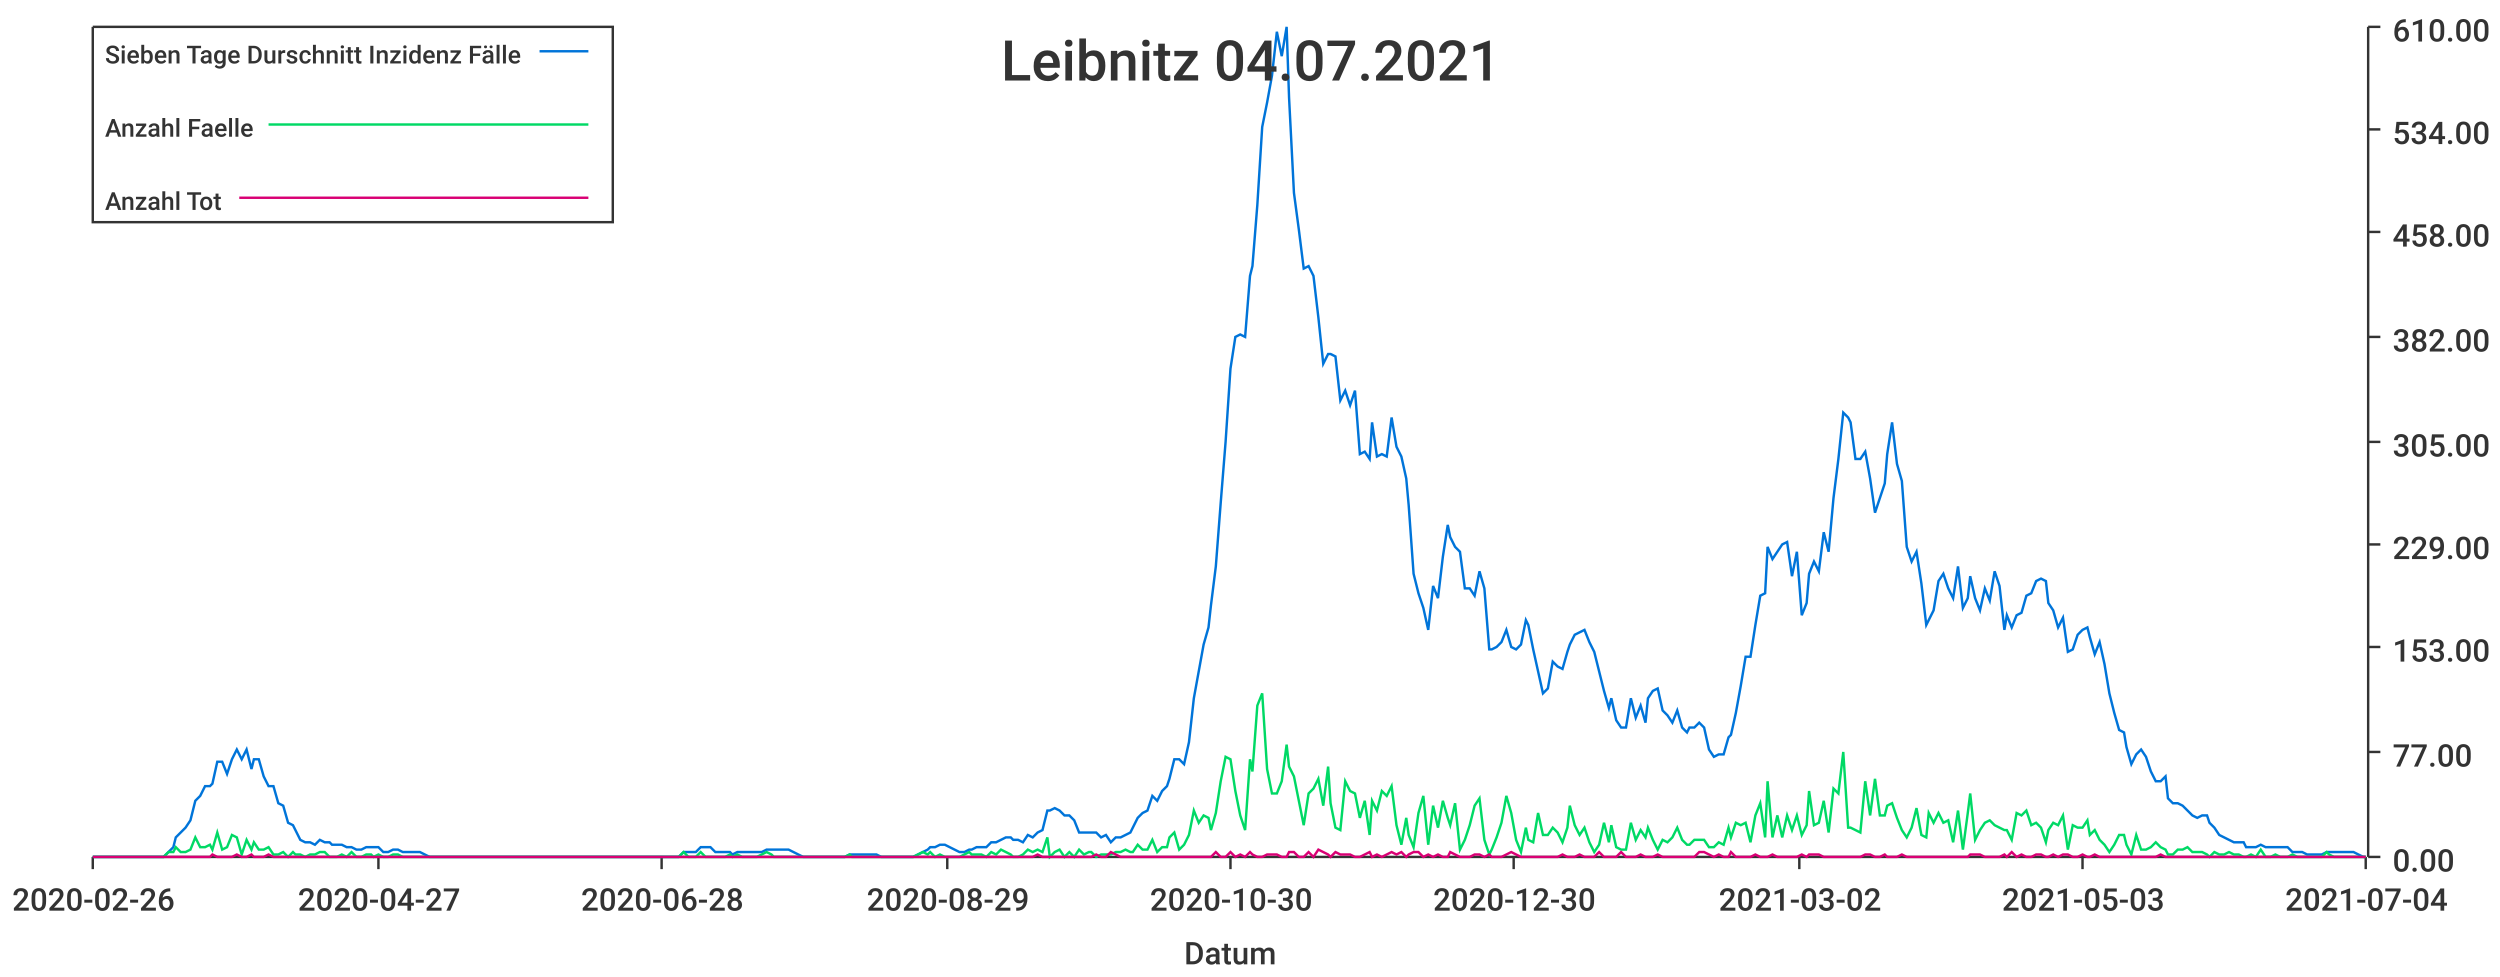
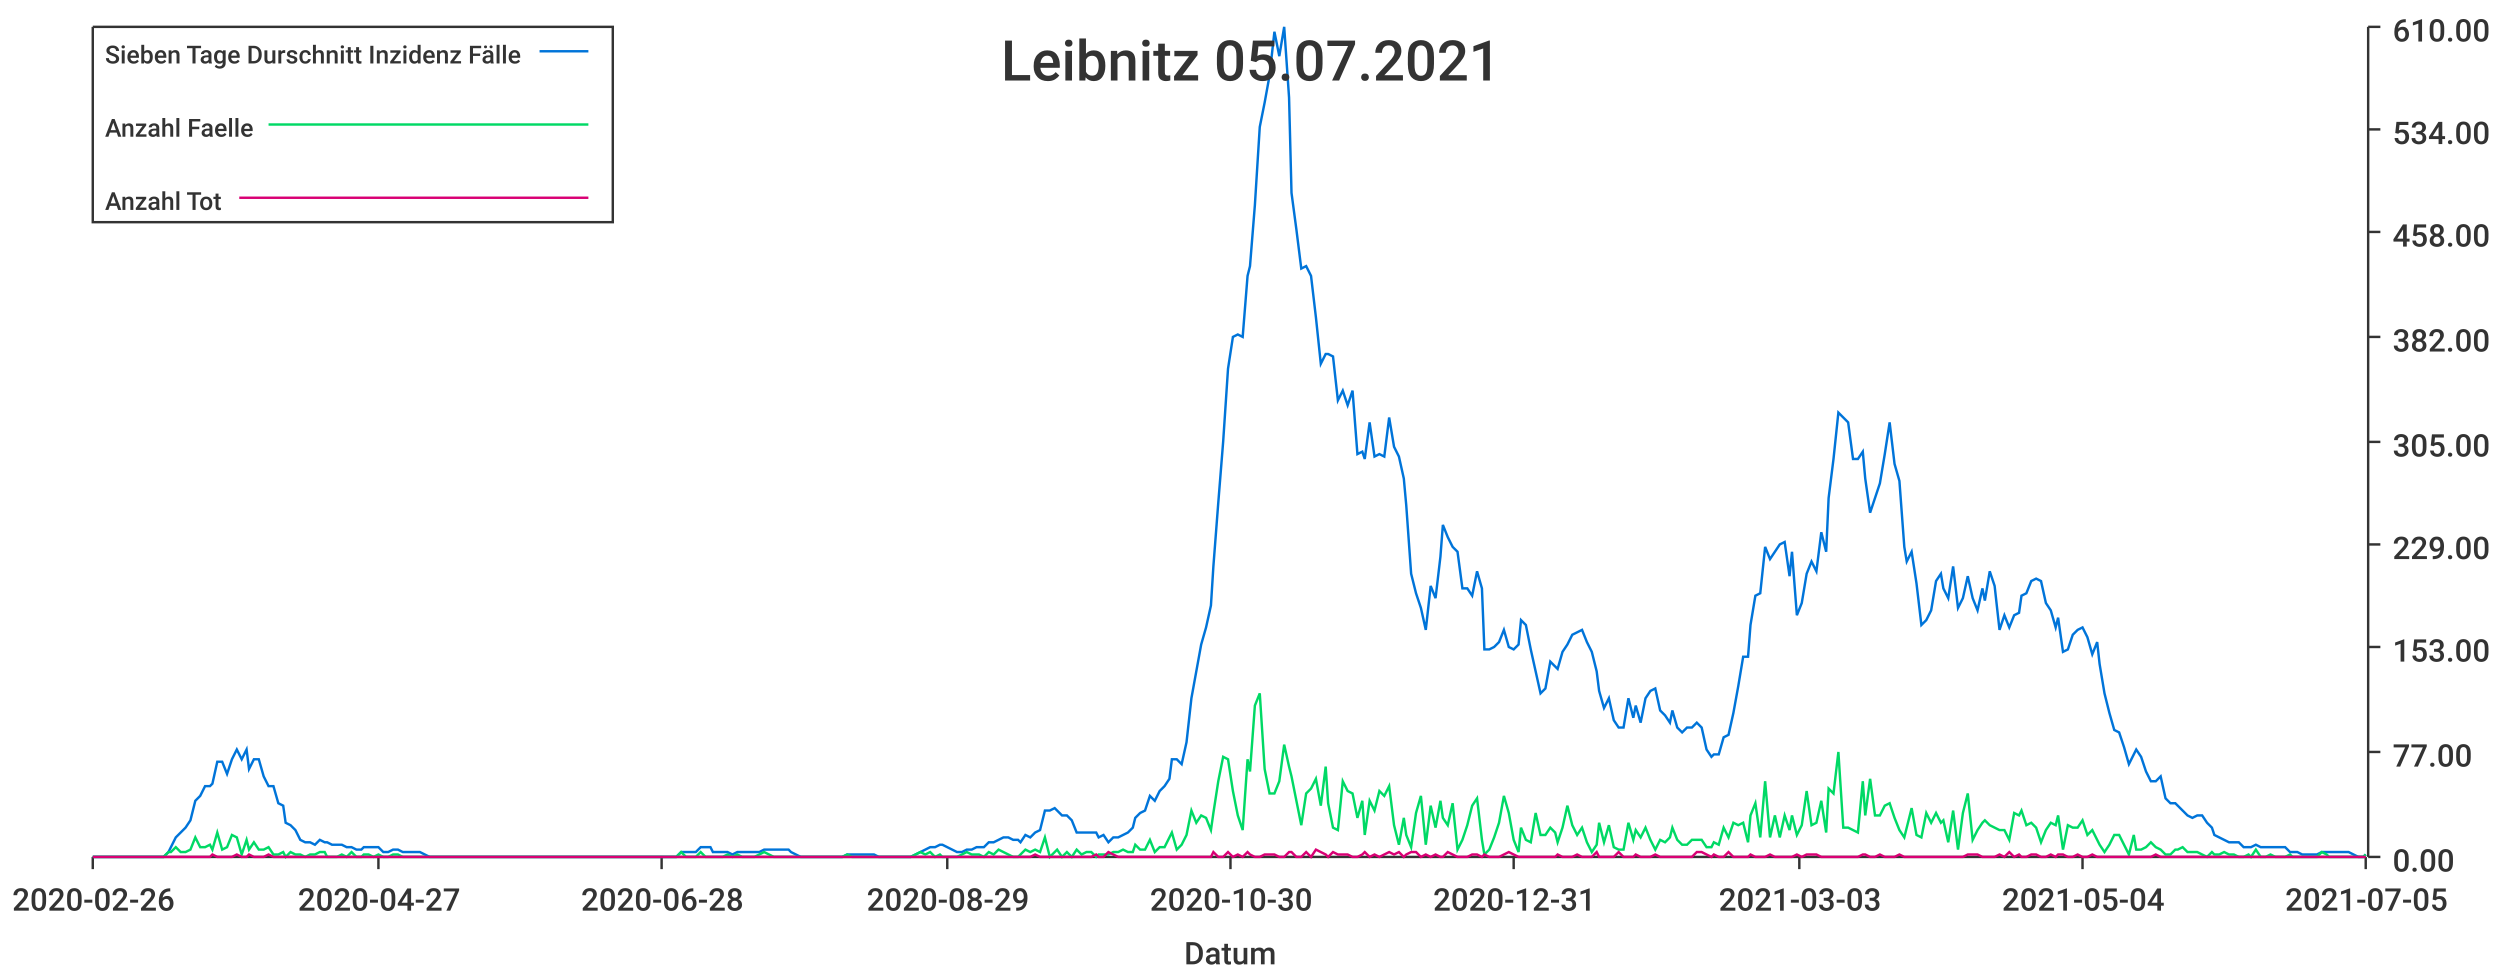
<svg xmlns="http://www.w3.org/2000/svg" width="1024" height="400">\n<path d="M 0 0 L 1024 0 L 1024 400 L 0 400 L 0 0" style="stroke-width:0;stroke:rgba(255,255,255,1.0);fill:rgba(255,255,255,1.0)" />
  <path d="M 38 11 L 969 11 L 969 351 L 38 351 L 38 11" style="stroke-width:0;stroke:rgba(255,255,255,1.0);fill:rgba(255,255,255,1.0)" />
  <path d="M 38 351 L 969 351" style="stroke-width:1;stroke:rgba(51,51,51,1.0);fill:none" />
  <path d="M 38 351 L 38 356" style="stroke-width:1;stroke:rgba(51,51,51,1.0);fill:none" />
  <text x="5" y="373" style="stroke-width:0;stroke:none;fill:rgba(51,51,51,1.0);font-size:12.8px;font-family:'Roboto Medium',sans-serif">2020-02-26</text>
  <path d="M 155 351 L 155 356" style="stroke-width:1;stroke:rgba(51,51,51,1.0);fill:none" />
  <text x="122" y="373" style="stroke-width:0;stroke:none;fill:rgba(51,51,51,1.0);font-size:12.8px;font-family:'Roboto Medium',sans-serif">2020-04-27</text>
  <path d="M 271 351 L 271 356" style="stroke-width:1;stroke:rgba(51,51,51,1.0);fill:none" />
  <text x="238" y="373" style="stroke-width:0;stroke:none;fill:rgba(51,51,51,1.0);font-size:12.8px;font-family:'Roboto Medium',sans-serif">2020-06-28</text>
  <path d="M 388 351 L 388 356" style="stroke-width:1;stroke:rgba(51,51,51,1.0);fill:none" />
  <text x="355" y="373" style="stroke-width:0;stroke:none;fill:rgba(51,51,51,1.0);font-size:12.8px;font-family:'Roboto Medium',sans-serif">2020-08-29</text>
  <path d="M 504 351 L 504 356" style="stroke-width:1;stroke:rgba(51,51,51,1.0);fill:none" />
  <text x="471" y="373" style="stroke-width:0;stroke:none;fill:rgba(51,51,51,1.0);font-size:12.8px;font-family:'Roboto Medium',sans-serif">2020-10-30</text>
  <path d="M 620 351 L 620 356" style="stroke-width:1;stroke:rgba(51,51,51,1.0);fill:none" />
-   <text x="587" y="373" style="stroke-width:0;stroke:none;fill:rgba(51,51,51,1.0);font-size:12.8px;font-family:'Roboto Medium',sans-serif">2020-12-30</text>
+   <text x="587" y="373" style="stroke-width:0;stroke:none;fill:rgba(51,51,51,1.0);font-size:12.8px;font-family:'Roboto Medium',sans-serif">2020-12-31</text>
  <path d="M 737 351 L 737 356" style="stroke-width:1;stroke:rgba(51,51,51,1.0);fill:none" />
-   <text x="704" y="373" style="stroke-width:0;stroke:none;fill:rgba(51,51,51,1.0);font-size:12.8px;font-family:'Roboto Medium',sans-serif">2021-03-02</text>
+   <text x="704" y="373" style="stroke-width:0;stroke:none;fill:rgba(51,51,51,1.0);font-size:12.8px;font-family:'Roboto Medium',sans-serif">2021-03-03</text>
  <path d="M 853 351 L 853 356" style="stroke-width:1;stroke:rgba(51,51,51,1.0);fill:none" />
-   <text x="820" y="373" style="stroke-width:0;stroke:none;fill:rgba(51,51,51,1.0);font-size:12.8px;font-family:'Roboto Medium',sans-serif">2021-05-03</text>
+   <text x="820" y="373" style="stroke-width:0;stroke:none;fill:rgba(51,51,51,1.0);font-size:12.8px;font-family:'Roboto Medium',sans-serif">2021-05-04</text>
  <path d="M 969 351 L 969 356" style="stroke-width:1;stroke:rgba(51,51,51,1.0);fill:none" />
-   <text x="936" y="373" style="stroke-width:0;stroke:none;fill:rgba(51,51,51,1.0);font-size:12.8px;font-family:'Roboto Medium',sans-serif">2021-07-04</text>
+   <text x="936" y="373" style="stroke-width:0;stroke:none;fill:rgba(51,51,51,1.0);font-size:12.8px;font-family:'Roboto Medium',sans-serif">2021-07-05</text>
  <text x="485" y="395" style="stroke-width:0;stroke:none;fill:rgba(51,51,51,1.0);font-size:12.8px;font-family:'Roboto Medium',sans-serif">Datum</text>
  <path d="M 970 351 L 970 11" style="stroke-width:1;stroke:rgba(51,51,51,1.0);fill:none" />
  <path d="M 970 351 L 975 351" style="stroke-width:1;stroke:rgba(51,51,51,1.0);fill:none" />
  <text x="980" y="357" style="stroke-width:0;stroke:none;fill:rgba(51,51,51,1.0);font-size:12.8px;font-family:'Roboto Medium',sans-serif">0.00</text>
  <path d="M 970 308 L 975 308" style="stroke-width:1;stroke:rgba(51,51,51,1.0);fill:none" />
  <text x="980" y="314" style="stroke-width:0;stroke:none;fill:rgba(51,51,51,1.0);font-size:12.8px;font-family:'Roboto Medium',sans-serif">77.00</text>
  <path d="M 970 265 L 975 265" style="stroke-width:1;stroke:rgba(51,51,51,1.0);fill:none" />
  <text x="980" y="271" style="stroke-width:0;stroke:none;fill:rgba(51,51,51,1.0);font-size:12.8px;font-family:'Roboto Medium',sans-serif">153.00</text>
  <path d="M 970 223 L 975 223" style="stroke-width:1;stroke:rgba(51,51,51,1.0);fill:none" />
  <text x="980" y="229" style="stroke-width:0;stroke:none;fill:rgba(51,51,51,1.0);font-size:12.8px;font-family:'Roboto Medium',sans-serif">229.00</text>
  <path d="M 970 181 L 975 181" style="stroke-width:1;stroke:rgba(51,51,51,1.0);fill:none" />
  <text x="980" y="187" style="stroke-width:0;stroke:none;fill:rgba(51,51,51,1.0);font-size:12.8px;font-family:'Roboto Medium',sans-serif">305.00</text>
  <path d="M 970 138 L 975 138" style="stroke-width:1;stroke:rgba(51,51,51,1.0);fill:none" />
  <text x="980" y="144" style="stroke-width:0;stroke:none;fill:rgba(51,51,51,1.0);font-size:12.8px;font-family:'Roboto Medium',sans-serif">382.00</text>
  <path d="M 970 95 L 975 95" style="stroke-width:1;stroke:rgba(51,51,51,1.0);fill:none" />
  <text x="980" y="101" style="stroke-width:0;stroke:none;fill:rgba(51,51,51,1.0);font-size:12.8px;font-family:'Roboto Medium',sans-serif">458.00</text>
  <path d="M 970 53 L 975 53" style="stroke-width:1;stroke:rgba(51,51,51,1.0);fill:none" />
  <text x="980" y="59" style="stroke-width:0;stroke:none;fill:rgba(51,51,51,1.0);font-size:12.8px;font-family:'Roboto Medium',sans-serif">534.00</text>
  <path d="M 970 11 L 975 11" style="stroke-width:1;stroke:rgba(51,51,51,1.0);fill:none" />
  <text x="980" y="17" style="stroke-width:0;stroke:none;fill:rgba(51,51,51,1.0);font-size:12.8px;font-family:'Roboto Medium',sans-serif">610.00</text>
-   <path d="M 38 351 L 40 351 L 42 351 L 44 351 L 46 351 L 48 351 L 50 351 L 52 351 L 54 351 L 55 351 L 57 351 L 59 351 L 61 351 L 63 351 L 65 351 L 67 351 L 69 349 L 71 347 L 72 343 L 74 341 L 76 339 L 78 336 L 80 328 L 82 326 L 84 322 L 86 322 L 87 321 L 89 312 L 91 312 L 93 317 L 95 311 L 97 307 L 99 311 L 101 307 L 103 315 L 104 311 L 106 311 L 108 318 L 110 322 L 112 322 L 114 329 L 116 330 L 118 337 L 120 338 L 121 340 L 123 344 L 125 345 L 127 345 L 129 346 L 131 344 L 133 345 L 135 345 L 136 346 L 138 346 L 140 346 L 142 347 L 144 347 L 146 348 L 148 348 L 150 347 L 152 347 L 153 347 L 155 347 L 157 349 L 159 349 L 161 348 L 163 348 L 165 349 L 167 349 L 169 349 L 170 349 L 172 349 L 174 350 L 176 351 L 178 351 L 180 351 L 182 351 L 184 351 L 185 351 L 187 351 L 189 351 L 191 351 L 193 351 L 195 351 L 197 351 L 199 351 L 201 351 L 202 351 L 204 351 L 206 351 L 208 351 L 210 351 L 212 351 L 214 351 L 216 351 L 218 351 L 219 351 L 221 351 L 223 351 L 225 351 L 227 351 L 229 351 L 231 351 L 233 351 L 234 351 L 236 351 L 238 351 L 240 351 L 242 351 L 244 351 L 246 351 L 248 351 L 250 351 L 251 351 L 253 351 L 255 351 L 257 351 L 259 351 L 261 351 L 263 351 L 265 351 L 267 351 L 268 351 L 270 351 L 272 351 L 274 351 L 276 351 L 278 351 L 280 349 L 282 349 L 283 349 L 285 349 L 287 347 L 289 347 L 291 347 L 293 349 L 295 349 L 297 349 L 299 349 L 300 350 L 302 349 L 304 349 L 306 349 L 308 349 L 310 349 L 312 349 L 314 348 L 316 348 L 317 348 L 319 348 L 321 348 L 323 348 L 325 349 L 327 350 L 329 351 L 331 351 L 332 351 L 334 351 L 336 351 L 338 351 L 340 351 L 342 351 L 344 351 L 346 351 L 348 350 L 349 350 L 351 350 L 353 350 L 355 350 L 357 350 L 359 350 L 361 351 L 363 351 L 365 351 L 366 351 L 368 351 L 370 351 L 372 351 L 374 351 L 376 350 L 378 349 L 380 348 L 381 347 L 383 347 L 385 346 L 387 346 L 389 347 L 391 348 L 393 349 L 395 349 L 397 348 L 398 348 L 400 347 L 402 347 L 404 347 L 406 345 L 408 345 L 410 344 L 412 343 L 414 343 L 415 344 L 417 344 L 419 345 L 421 342 L 423 343 L 425 341 L 427 340 L 429 332 L 430 332 L 432 331 L 434 332 L 436 334 L 438 334 L 440 336 L 442 341 L 444 341 L 446 341 L 447 341 L 449 341 L 451 343 L 453 342 L 455 345 L 457 343 L 459 343 L 461 342 L 463 341 L 464 339 L 466 335 L 468 333 L 470 332 L 472 326 L 474 328 L 476 324 L 478 322 L 479 319 L 481 311 L 483 311 L 485 313 L 487 304 L 489 286 L 491 275 L 493 264 L 495 257 L 496 248 L 498 232 L 500 206 L 502 181 L 504 151 L 506 138 L 508 137 L 510 138 L 512 113 L 513 109 L 515 84 L 517 52 L 519 42 L 521 31 L 523 13 L 525 23 L 527 11 L 528 40 L 530 79 L 532 94 L 534 110 L 536 109 L 538 113 L 540 130 L 542 149 L 544 145 L 545 145 L 547 146 L 549 164 L 551 160 L 553 166 L 555 160 L 557 186 L 559 185 L 561 188 L 562 173 L 564 187 L 566 186 L 568 187 L 570 171 L 572 183 L 574 187 L 576 196 L 577 207 L 579 235 L 581 243 L 583 249 L 585 258 L 587 240 L 589 245 L 591 228 L 593 215 L 594 220 L 596 224 L 598 226 L 600 241 L 602 241 L 604 244 L 606 234 L 608 241 L 610 266 L 611 266 L 613 265 L 615 263 L 617 258 L 619 265 L 621 266 L 623 264 L 625 254 L 626 256 L 628 266 L 630 275 L 632 284 L 634 282 L 636 271 L 638 273 L 640 274 L 642 267 L 643 264 L 645 260 L 647 259 L 649 258 L 651 263 L 653 267 L 655 275 L 657 283 L 659 290 L 660 286 L 662 295 L 664 298 L 666 298 L 668 286 L 670 294 L 672 289 L 674 296 L 675 286 L 677 283 L 679 282 L 681 291 L 683 293 L 685 296 L 687 291 L 689 298 L 691 300 L 692 298 L 694 298 L 696 296 L 698 298 L 700 307 L 702 310 L 704 309 L 706 309 L 708 302 L 709 301 L 711 292 L 713 281 L 715 269 L 717 269 L 719 256 L 721 244 L 723 243 L 724 224 L 726 229 L 728 226 L 730 223 L 732 222 L 734 236 L 736 226 L 738 252 L 740 247 L 741 235 L 743 230 L 745 234 L 747 218 L 749 226 L 751 204 L 753 188 L 755 169 L 757 171 L 758 173 L 760 188 L 762 188 L 764 185 L 766 196 L 768 210 L 770 204 L 772 198 L 773 186 L 775 173 L 777 190 L 779 197 L 781 224 L 783 230 L 785 226 L 787 239 L 789 256 L 790 254 L 792 250 L 794 238 L 796 235 L 798 241 L 800 245 L 802 232 L 804 249 L 806 245 L 807 236 L 809 245 L 811 250 L 813 241 L 815 246 L 817 234 L 819 240 L 821 258 L 822 252 L 824 257 L 826 252 L 828 251 L 830 244 L 832 243 L 834 238 L 836 237 L 838 238 L 839 247 L 841 250 L 843 257 L 845 253 L 847 267 L 849 266 L 851 260 L 853 258 L 855 257 L 856 261 L 858 268 L 860 263 L 862 272 L 864 284 L 866 292 L 868 299 L 870 300 L 871 306 L 873 313 L 875 309 L 877 307 L 879 310 L 881 316 L 883 320 L 885 320 L 887 318 L 888 327 L 890 329 L 892 329 L 894 330 L 896 332 L 898 334 L 900 335 L 902 334 L 904 334 L 905 337 L 907 339 L 909 342 L 911 343 L 913 344 L 915 345 L 917 345 L 919 345 L 920 347 L 922 347 L 924 347 L 926 346 L 928 347 L 930 347 L 932 347 L 934 347 L 936 347 L 937 347 L 939 349 L 941 349 L 943 349 L 945 350 L 947 350 L 949 350 L 951 350 L 953 349 L 954 349 L 956 349 L 958 349 L 960 349 L 962 349 L 964 349 L 966 350 L 968 351 L 969 351" style="stroke-width:1;stroke:rgba(0,116,217,1.0);fill:none" />
-   <path d="M 38 351 L 40 351 L 42 351 L 44 351 L 46 351 L 48 351 L 50 351 L 52 351 L 54 351 L 55 351 L 57 351 L 59 351 L 61 351 L 63 351 L 65 351 L 67 351 L 69 349 L 71 349 L 72 347 L 74 349 L 76 349 L 78 348 L 80 343 L 82 347 L 84 347 L 86 346 L 87 348 L 89 341 L 91 348 L 93 347 L 95 342 L 97 343 L 99 350 L 101 344 L 103 348 L 104 345 L 106 348 L 108 348 L 110 347 L 112 350 L 114 350 L 116 349 L 118 351 L 120 349 L 121 350 L 123 350 L 125 351 L 127 350 L 129 350 L 131 349 L 133 349 L 135 351 L 136 351 L 138 351 L 140 350 L 142 351 L 144 349 L 146 351 L 148 351 L 150 350 L 152 350 L 153 351 L 155 350 L 157 351 L 159 351 L 161 350 L 163 350 L 165 351 L 167 351 L 169 351 L 170 351 L 172 351 L 174 351 L 176 351 L 178 351 L 180 351 L 182 351 L 184 351 L 185 351 L 187 351 L 189 351 L 191 351 L 193 351 L 195 351 L 197 351 L 199 351 L 201 351 L 202 351 L 204 351 L 206 351 L 208 351 L 210 351 L 212 351 L 214 351 L 216 351 L 218 351 L 219 351 L 221 351 L 223 351 L 225 351 L 227 351 L 229 351 L 231 351 L 233 351 L 234 351 L 236 351 L 238 351 L 240 351 L 242 351 L 244 351 L 246 351 L 248 351 L 250 351 L 251 351 L 253 351 L 255 351 L 257 351 L 259 351 L 261 351 L 263 351 L 265 351 L 267 351 L 268 351 L 270 351 L 272 351 L 274 351 L 276 351 L 278 351 L 280 349 L 282 351 L 283 351 L 285 351 L 287 349 L 289 351 L 291 351 L 293 351 L 295 351 L 297 351 L 299 350 L 300 351 L 302 350 L 304 351 L 306 351 L 308 351 L 310 351 L 312 350 L 314 349 L 316 350 L 317 351 L 319 351 L 321 351 L 323 351 L 325 351 L 327 351 L 329 351 L 331 351 L 332 351 L 334 351 L 336 351 L 338 351 L 340 351 L 342 351 L 344 351 L 346 351 L 348 350 L 349 351 L 351 351 L 353 351 L 355 351 L 357 351 L 359 351 L 361 351 L 363 351 L 365 351 L 366 351 L 368 351 L 370 351 L 372 351 L 374 351 L 376 350 L 378 349 L 380 350 L 381 349 L 383 351 L 385 350 L 387 351 L 389 351 L 391 351 L 393 351 L 395 350 L 397 349 L 398 350 L 400 350 L 402 350 L 404 351 L 406 349 L 408 350 L 410 348 L 412 349 L 414 350 L 415 351 L 417 351 L 419 350 L 421 348 L 423 349 L 425 348 L 427 349 L 429 343 L 430 351 L 432 349 L 434 348 L 436 351 L 438 349 L 440 351 L 442 348 L 444 350 L 446 349 L 447 349 L 449 351 L 451 350 L 453 350 L 455 350 L 457 349 L 459 349 L 461 348 L 463 349 L 464 349 L 466 346 L 468 348 L 470 348 L 472 344 L 474 349 L 476 347 L 478 347 L 479 343 L 481 341 L 483 348 L 485 346 L 487 342 L 489 332 L 491 337 L 493 334 L 495 335 L 496 340 L 498 333 L 500 320 L 502 310 L 504 311 L 506 324 L 508 334 L 510 340 L 512 311 L 513 316 L 515 289 L 517 284 L 519 315 L 521 325 L 523 325 L 525 320 L 527 305 L 528 314 L 530 318 L 532 328 L 534 338 L 536 325 L 538 323 L 540 319 L 542 330 L 544 314 L 545 329 L 547 339 L 549 340 L 551 320 L 553 324 L 555 325 L 557 335 L 559 328 L 561 342 L 562 328 L 564 332 L 566 324 L 568 326 L 570 322 L 572 338 L 574 346 L 576 335 L 577 342 L 579 347 L 581 333 L 583 326 L 585 346 L 587 330 L 589 339 L 591 328 L 593 335 L 594 338 L 596 329 L 598 348 L 600 344 L 602 338 L 604 330 L 606 327 L 608 344 L 610 350 L 611 348 L 613 343 L 615 337 L 617 326 L 619 333 L 621 344 L 623 349 L 625 339 L 626 344 L 628 345 L 630 333 L 632 342 L 634 342 L 636 339 L 638 341 L 640 345 L 642 339 L 643 330 L 645 338 L 647 342 L 649 339 L 651 345 L 653 349 L 655 346 L 657 337 L 659 345 L 660 338 L 662 347 L 664 348 L 666 348 L 668 337 L 670 344 L 672 340 L 674 343 L 675 339 L 677 344 L 679 348 L 681 344 L 683 345 L 685 343 L 687 339 L 689 344 L 691 346 L 692 346 L 694 344 L 696 344 L 698 344 L 700 347 L 702 347 L 704 345 L 706 346 L 708 339 L 709 343 L 711 337 L 713 338 L 715 337 L 717 345 L 719 334 L 721 329 L 723 343 L 724 320 L 726 343 L 728 334 L 730 343 L 732 334 L 734 340 L 736 334 L 738 342 L 740 338 L 741 324 L 743 338 L 745 337 L 747 328 L 749 341 L 751 323 L 753 325 L 755 308 L 757 339 L 758 339 L 760 340 L 762 341 L 764 320 L 766 334 L 768 319 L 770 334 L 772 334 L 773 330 L 775 329 L 777 335 L 779 340 L 781 343 L 783 339 L 785 331 L 787 342 L 789 343 L 790 333 L 792 337 L 794 333 L 796 337 L 798 336 L 800 345 L 802 332 L 804 348 L 806 333 L 807 325 L 809 344 L 811 340 L 813 337 L 815 336 L 817 338 L 819 339 L 821 340 L 822 340 L 824 344 L 826 333 L 828 334 L 830 332 L 832 338 L 834 337 L 836 339 L 838 345 L 839 340 L 841 337 L 843 338 L 845 334 L 847 348 L 849 338 L 851 339 L 853 339 L 855 336 L 856 342 L 858 340 L 860 344 L 862 346 L 864 349 L 866 346 L 868 342 L 870 342 L 871 346 L 873 350 L 875 342 L 877 348 L 879 348 L 881 347 L 883 345 L 885 347 L 887 348 L 888 350 L 890 350 L 892 348 L 894 348 L 896 347 L 898 349 L 900 349 L 902 349 L 904 350 L 905 351 L 907 349 L 909 350 L 911 350 L 913 349 L 915 350 L 917 350 L 919 351 L 920 351 L 922 350 L 924 351 L 926 348 L 928 351 L 930 351 L 932 350 L 934 351 L 936 351 L 937 351 L 939 350 L 941 351 L 943 351 L 945 351 L 947 351 L 949 351 L 951 351 L 953 349 L 954 350 L 956 351 L 958 351 L 960 351 L 962 351 L 964 351 L 966 351 L 968 351 L 969 351" style="stroke-width:1;stroke:rgba(0,217,101,1.0);fill:none" />
-   <path d="M 38 351 L 40 351 L 42 351 L 44 351 L 46 351 L 48 351 L 50 351 L 52 351 L 54 351 L 55 351 L 57 351 L 59 351 L 61 351 L 63 351 L 65 351 L 67 351 L 69 351 L 71 351 L 72 351 L 74 351 L 76 351 L 78 351 L 80 351 L 82 351 L 84 351 L 86 351 L 87 350 L 89 351 L 91 351 L 93 351 L 95 351 L 97 350 L 99 351 L 101 351 L 103 350 L 104 351 L 106 351 L 108 351 L 110 350 L 112 351 L 114 351 L 116 351 L 118 351 L 120 351 L 121 351 L 123 351 L 125 351 L 127 351 L 129 351 L 131 351 L 133 351 L 135 351 L 136 351 L 138 351 L 140 351 L 142 351 L 144 351 L 146 351 L 148 351 L 150 351 L 152 351 L 153 351 L 155 351 L 157 351 L 159 351 L 161 351 L 163 351 L 165 351 L 167 351 L 169 351 L 170 351 L 172 351 L 174 351 L 176 351 L 178 351 L 180 351 L 182 351 L 184 351 L 185 351 L 187 351 L 189 351 L 191 351 L 193 351 L 195 351 L 197 351 L 199 351 L 201 351 L 202 351 L 204 351 L 206 351 L 208 351 L 210 351 L 212 351 L 214 351 L 216 351 L 218 351 L 219 351 L 221 351 L 223 351 L 225 351 L 227 351 L 229 351 L 231 351 L 233 351 L 234 351 L 236 351 L 238 351 L 240 351 L 242 351 L 244 351 L 246 351 L 248 351 L 250 351 L 251 351 L 253 351 L 255 351 L 257 351 L 259 351 L 261 351 L 263 351 L 265 351 L 267 351 L 268 351 L 270 351 L 272 351 L 274 351 L 276 351 L 278 351 L 280 351 L 282 351 L 283 351 L 285 351 L 287 351 L 289 351 L 291 351 L 293 351 L 295 351 L 297 351 L 299 351 L 300 351 L 302 351 L 304 351 L 306 351 L 308 351 L 310 351 L 312 351 L 314 351 L 316 351 L 317 351 L 319 351 L 321 351 L 323 351 L 325 351 L 327 351 L 329 351 L 331 351 L 332 351 L 334 351 L 336 351 L 338 351 L 340 351 L 342 351 L 344 351 L 346 351 L 348 351 L 349 351 L 351 351 L 353 351 L 355 351 L 357 351 L 359 351 L 361 351 L 363 351 L 365 351 L 366 351 L 368 351 L 370 351 L 372 351 L 374 351 L 376 351 L 378 351 L 380 351 L 381 351 L 383 351 L 385 351 L 387 351 L 389 351 L 391 351 L 393 351 L 395 351 L 397 351 L 398 351 L 400 351 L 402 351 L 404 351 L 406 351 L 408 351 L 410 351 L 412 351 L 414 351 L 415 351 L 417 351 L 419 351 L 421 351 L 423 351 L 425 350 L 427 351 L 429 351 L 430 351 L 432 351 L 434 351 L 436 351 L 438 351 L 440 351 L 442 351 L 444 351 L 446 351 L 447 351 L 449 350 L 451 351 L 453 351 L 455 349 L 457 350 L 459 351 L 461 351 L 463 351 L 464 351 L 466 351 L 468 351 L 470 351 L 472 351 L 474 351 L 476 351 L 478 351 L 479 351 L 481 351 L 483 351 L 485 351 L 487 351 L 489 351 L 491 351 L 493 351 L 495 351 L 496 351 L 498 349 L 500 351 L 502 351 L 504 349 L 506 351 L 508 350 L 510 351 L 512 349 L 513 350 L 515 351 L 517 351 L 519 350 L 521 350 L 523 350 L 525 351 L 527 351 L 528 349 L 530 349 L 532 351 L 534 351 L 536 349 L 538 351 L 540 348 L 542 349 L 544 350 L 545 351 L 547 349 L 549 350 L 551 350 L 553 350 L 555 351 L 557 351 L 559 350 L 561 349 L 562 351 L 564 350 L 566 351 L 568 350 L 570 349 L 572 350 L 574 349 L 576 351 L 577 350 L 579 349 L 581 349 L 583 351 L 585 350 L 587 351 L 589 350 L 591 351 L 593 351 L 594 349 L 596 350 L 598 351 L 600 351 L 602 351 L 604 350 L 606 350 L 608 351 L 610 350 L 611 351 L 613 351 L 615 351 L 617 350 L 619 349 L 621 350 L 623 351 L 625 351 L 626 351 L 628 351 L 630 351 L 632 351 L 634 351 L 636 351 L 638 351 L 640 350 L 642 351 L 643 351 L 645 351 L 647 350 L 649 351 L 651 351 L 653 351 L 655 349 L 657 351 L 659 351 L 660 351 L 662 351 L 664 349 L 666 351 L 668 351 L 670 351 L 672 350 L 674 351 L 675 351 L 677 351 L 679 350 L 681 351 L 683 351 L 685 351 L 687 351 L 689 351 L 691 351 L 692 351 L 694 351 L 696 349 L 698 349 L 700 350 L 702 351 L 704 350 L 706 351 L 708 351 L 709 349 L 711 351 L 713 351 L 715 351 L 717 351 L 719 350 L 721 351 L 723 351 L 724 351 L 726 350 L 728 351 L 730 351 L 732 351 L 734 351 L 736 351 L 738 350 L 740 351 L 741 350 L 743 350 L 745 350 L 747 351 L 749 351 L 751 351 L 753 351 L 755 351 L 757 351 L 758 351 L 760 351 L 762 351 L 764 350 L 766 350 L 768 351 L 770 351 L 772 350 L 773 351 L 775 351 L 777 351 L 779 350 L 781 351 L 783 351 L 785 351 L 787 351 L 789 351 L 790 351 L 792 351 L 794 351 L 796 351 L 798 351 L 800 351 L 802 351 L 804 351 L 806 351 L 807 350 L 809 350 L 811 350 L 813 351 L 815 351 L 817 351 L 819 351 L 821 350 L 822 351 L 824 349 L 826 351 L 828 350 L 830 351 L 832 351 L 834 350 L 836 350 L 838 351 L 839 351 L 841 350 L 843 351 L 845 350 L 847 350 L 849 351 L 851 351 L 853 350 L 855 351 L 856 351 L 858 350 L 860 351 L 862 351 L 864 351 L 866 351 L 868 351 L 870 351 L 871 351 L 873 351 L 875 351 L 877 351 L 879 351 L 881 351 L 883 351 L 885 350 L 887 351 L 888 351 L 890 351 L 892 351 L 894 351 L 896 351 L 898 351 L 900 351 L 902 351 L 904 351 L 905 351 L 907 351 L 909 351 L 911 351 L 913 351 L 915 351 L 917 351 L 919 351 L 920 351 L 922 351 L 924 351 L 926 351 L 928 351 L 930 351 L 932 351 L 934 351 L 936 351 L 937 351 L 939 351 L 941 351 L 943 351 L 945 351 L 947 351 L 949 351 L 951 351 L 953 351 L 954 351 L 956 351 L 958 351 L 960 351 L 962 351 L 964 351 L 966 351 L 968 351 L 969 351" style="stroke-width:1;stroke:rgba(217,0,116,1.0);fill:none" />
-   <text x="410" y="33" style="stroke-width:0;stroke:none;fill:rgba(51,51,51,1.0);font-size:23.0px;font-family:'Roboto Medium',sans-serif">Leibnitz 04.07.2021</text>
+   <path d="M 38 351 L 40 351 L 42 351 L 44 351 L 46 351 L 48 351 L 50 351 L 52 351 L 54 351 L 55 351 L 57 351 L 59 351 L 61 351 L 63 351 L 65 351 L 67 351 L 69 349 L 70 347 L 72 343 L 74 341 L 76 339 L 78 336 L 80 328 L 82 326 L 84 322 L 86 322 L 87 321 L 89 312 L 91 312 L 93 317 L 95 311 L 97 307 L 99 311 L 101 307 L 102 315 L 104 311 L 106 311 L 108 318 L 110 322 L 112 322 L 114 329 L 116 330 L 117 337 L 119 338 L 121 340 L 123 344 L 125 345 L 127 345 L 129 346 L 131 344 L 133 345 L 134 345 L 136 346 L 138 346 L 140 346 L 142 347 L 144 347 L 146 348 L 148 348 L 149 347 L 151 347 L 153 347 L 155 347 L 157 349 L 159 349 L 161 348 L 163 348 L 165 349 L 166 349 L 168 349 L 170 349 L 172 349 L 174 350 L 176 351 L 178 351 L 180 351 L 181 351 L 183 351 L 185 351 L 187 351 L 189 351 L 191 351 L 193 351 L 195 351 L 196 351 L 198 351 L 200 351 L 202 351 L 204 351 L 206 351 L 208 351 L 210 351 L 212 351 L 213 351 L 215 351 L 217 351 L 219 351 L 221 351 L 223 351 L 225 351 L 227 351 L 228 351 L 230 351 L 232 351 L 234 351 L 236 351 L 238 351 L 240 351 L 242 351 L 244 351 L 245 351 L 247 351 L 249 351 L 251 351 L 253 351 L 255 351 L 257 351 L 259 351 L 260 351 L 262 351 L 264 351 L 266 351 L 268 351 L 270 351 L 272 351 L 274 351 L 275 351 L 277 351 L 279 349 L 281 349 L 283 349 L 285 349 L 287 347 L 289 347 L 291 347 L 292 349 L 294 349 L 296 349 L 298 349 L 300 350 L 302 349 L 304 349 L 306 349 L 307 349 L 309 349 L 311 349 L 313 348 L 315 348 L 317 348 L 319 348 L 321 348 L 323 348 L 324 349 L 326 350 L 328 351 L 330 351 L 332 351 L 334 351 L 336 351 L 338 351 L 339 351 L 341 351 L 343 351 L 345 351 L 347 350 L 349 350 L 351 350 L 353 350 L 354 350 L 356 350 L 358 350 L 360 351 L 362 351 L 364 351 L 366 351 L 368 351 L 370 351 L 371 351 L 373 351 L 375 350 L 377 349 L 379 348 L 381 347 L 383 347 L 385 346 L 386 346 L 388 347 L 390 348 L 392 349 L 394 349 L 396 348 L 398 348 L 400 347 L 401 347 L 403 347 L 405 345 L 407 345 L 409 344 L 411 343 L 413 343 L 415 344 L 417 344 L 418 345 L 420 342 L 422 343 L 424 341 L 426 340 L 428 332 L 430 332 L 432 331 L 433 332 L 435 334 L 437 334 L 439 336 L 441 341 L 443 341 L 445 341 L 447 341 L 449 341 L 450 343 L 452 342 L 454 345 L 456 343 L 458 343 L 460 342 L 462 341 L 464 339 L 465 335 L 467 333 L 469 332 L 471 326 L 473 328 L 475 324 L 477 322 L 479 319 L 480 311 L 482 311 L 484 313 L 486 304 L 488 286 L 490 275 L 492 264 L 494 257 L 496 248 L 497 232 L 499 206 L 501 181 L 503 151 L 505 138 L 507 137 L 509 138 L 511 113 L 512 109 L 514 84 L 516 52 L 518 42 L 520 31 L 522 13 L 524 23 L 526 11 L 528 40 L 529 79 L 531 94 L 533 110 L 535 109 L 537 113 L 539 130 L 541 149 L 543 145 L 544 145 L 546 146 L 548 164 L 550 160 L 552 166 L 554 160 L 556 186 L 558 185 L 559 188 L 561 173 L 563 187 L 565 186 L 567 187 L 569 171 L 571 183 L 573 187 L 575 196 L 576 207 L 578 235 L 580 243 L 582 249 L 584 258 L 586 240 L 588 245 L 590 228 L 591 215 L 593 220 L 595 224 L 597 226 L 599 241 L 601 241 L 603 244 L 605 234 L 607 241 L 608 266 L 610 266 L 612 265 L 614 263 L 616 258 L 618 265 L 620 266 L 622 264 L 623 254 L 625 256 L 627 266 L 629 275 L 631 284 L 633 282 L 635 271 L 637 273 L 638 274 L 640 267 L 642 264 L 644 260 L 646 259 L 648 258 L 650 263 L 652 267 L 654 275 L 655 283 L 657 290 L 659 286 L 661 295 L 663 298 L 665 298 L 667 286 L 669 294 L 670 289 L 672 296 L 674 286 L 676 283 L 678 282 L 680 291 L 682 293 L 684 296 L 685 291 L 687 298 L 689 300 L 691 298 L 693 298 L 695 296 L 697 298 L 699 307 L 701 310 L 702 309 L 704 309 L 706 302 L 708 301 L 710 292 L 712 281 L 714 269 L 716 269 L 717 256 L 719 244 L 721 243 L 723 224 L 725 229 L 727 226 L 729 223 L 731 222 L 733 236 L 734 226 L 736 252 L 738 247 L 740 235 L 742 230 L 744 234 L 746 218 L 748 226 L 749 204 L 751 188 L 753 169 L 755 171 L 757 173 L 759 188 L 761 188 L 763 185 L 764 196 L 766 210 L 768 204 L 770 198 L 772 186 L 774 173 L 776 190 L 778 197 L 780 224 L 781 230 L 783 226 L 785 239 L 787 256 L 789 254 L 791 250 L 793 238 L 795 235 L 796 241 L 798 245 L 800 232 L 802 249 L 804 245 L 806 236 L 808 245 L 810 250 L 812 241 L 813 246 L 815 234 L 817 240 L 819 258 L 821 252 L 823 257 L 825 252 L 827 251 L 828 244 L 830 243 L 832 238 L 834 237 L 836 238 L 838 247 L 840 250 L 842 257 L 843 253 L 845 267 L 847 266 L 849 260 L 851 258 L 853 257 L 855 261 L 857 268 L 859 263 L 860 272 L 862 284 L 864 292 L 866 299 L 868 300 L 870 306 L 872 313 L 874 309 L 875 307 L 877 310 L 879 316 L 881 320 L 883 320 L 885 318 L 887 327 L 889 329 L 891 329 L 892 330 L 894 332 L 896 334 L 898 335 L 900 334 L 902 334 L 904 337 L 906 339 L 907 342 L 909 343 L 911 344 L 913 345 L 915 345 L 917 345 L 919 347 L 921 347 L 922 347 L 924 346 L 926 347 L 928 347 L 930 347 L 932 347 L 934 347 L 936 347 L 938 349 L 939 349 L 941 349 L 943 350 L 945 350 L 947 350 L 949 350 L 951 349 L 953 349 L 954 349 L 956 349 L 958 349 L 960 349 L 962 349 L 964 350 L 966 351 L 968 351 L 969 350" style="stroke-width:1;stroke:rgba(0,116,217,1.0);fill:none" />
+   <path d="M 38 351 L 40 351 L 42 351 L 44 351 L 46 351 L 48 351 L 50 351 L 52 351 L 54 351 L 55 351 L 57 351 L 59 351 L 61 351 L 63 351 L 65 351 L 67 351 L 69 349 L 70 349 L 72 347 L 74 349 L 76 349 L 78 348 L 80 343 L 82 347 L 84 347 L 86 346 L 87 348 L 89 341 L 91 348 L 93 347 L 95 342 L 97 343 L 99 350 L 101 344 L 102 348 L 104 345 L 106 348 L 108 348 L 110 347 L 112 350 L 114 350 L 116 349 L 117 351 L 119 349 L 121 350 L 123 350 L 125 351 L 127 350 L 129 350 L 131 349 L 133 349 L 134 351 L 136 351 L 138 351 L 140 350 L 142 351 L 144 349 L 146 351 L 148 351 L 149 350 L 151 350 L 153 351 L 155 350 L 157 351 L 159 351 L 161 350 L 163 350 L 165 351 L 166 351 L 168 351 L 170 351 L 172 351 L 174 351 L 176 351 L 178 351 L 180 351 L 181 351 L 183 351 L 185 351 L 187 351 L 189 351 L 191 351 L 193 351 L 195 351 L 196 351 L 198 351 L 200 351 L 202 351 L 204 351 L 206 351 L 208 351 L 210 351 L 212 351 L 213 351 L 215 351 L 217 351 L 219 351 L 221 351 L 223 351 L 225 351 L 227 351 L 228 351 L 230 351 L 232 351 L 234 351 L 236 351 L 238 351 L 240 351 L 242 351 L 244 351 L 245 351 L 247 351 L 249 351 L 251 351 L 253 351 L 255 351 L 257 351 L 259 351 L 260 351 L 262 351 L 264 351 L 266 351 L 268 351 L 270 351 L 272 351 L 274 351 L 275 351 L 277 351 L 279 349 L 281 351 L 283 351 L 285 351 L 287 349 L 289 351 L 291 351 L 292 351 L 294 351 L 296 351 L 298 350 L 300 351 L 302 350 L 304 351 L 306 351 L 307 351 L 309 351 L 311 350 L 313 349 L 315 350 L 317 351 L 319 351 L 321 351 L 323 351 L 324 351 L 326 351 L 328 351 L 330 351 L 332 351 L 334 351 L 336 351 L 338 351 L 339 351 L 341 351 L 343 351 L 345 351 L 347 350 L 349 351 L 351 351 L 353 351 L 354 351 L 356 351 L 358 351 L 360 351 L 362 351 L 364 351 L 366 351 L 368 351 L 370 351 L 371 351 L 373 351 L 375 350 L 377 349 L 379 350 L 381 349 L 383 351 L 385 350 L 386 351 L 388 351 L 390 351 L 392 351 L 394 350 L 396 349 L 398 350 L 400 350 L 401 350 L 403 351 L 405 349 L 407 350 L 409 348 L 411 349 L 413 350 L 415 351 L 417 351 L 418 350 L 420 348 L 422 349 L 424 348 L 426 349 L 428 343 L 430 351 L 432 349 L 433 348 L 435 351 L 437 349 L 439 351 L 441 348 L 443 350 L 445 349 L 447 349 L 449 351 L 450 350 L 452 350 L 454 350 L 456 349 L 458 349 L 460 348 L 462 349 L 464 349 L 465 346 L 467 348 L 469 348 L 471 344 L 473 349 L 475 347 L 477 347 L 479 343 L 480 341 L 482 348 L 484 346 L 486 342 L 488 332 L 490 337 L 492 334 L 494 335 L 496 340 L 497 333 L 499 320 L 501 310 L 503 311 L 505 324 L 507 334 L 509 340 L 511 311 L 512 316 L 514 289 L 516 284 L 518 315 L 520 325 L 522 325 L 524 320 L 526 305 L 528 314 L 529 318 L 531 328 L 533 338 L 535 325 L 537 323 L 539 319 L 541 330 L 543 314 L 544 329 L 546 339 L 548 340 L 550 320 L 552 324 L 554 325 L 556 335 L 558 328 L 559 342 L 561 328 L 563 332 L 565 324 L 567 326 L 569 322 L 571 338 L 573 346 L 575 335 L 576 342 L 578 347 L 580 333 L 582 326 L 584 346 L 586 330 L 588 339 L 590 328 L 591 335 L 593 338 L 595 329 L 597 348 L 599 344 L 601 338 L 603 330 L 605 327 L 607 344 L 608 350 L 610 348 L 612 343 L 614 337 L 616 326 L 618 333 L 620 344 L 622 349 L 623 339 L 625 344 L 627 345 L 629 333 L 631 342 L 633 342 L 635 339 L 637 341 L 638 345 L 640 339 L 642 330 L 644 338 L 646 342 L 648 339 L 650 345 L 652 349 L 654 346 L 655 337 L 657 345 L 659 338 L 661 347 L 663 348 L 665 348 L 667 337 L 669 344 L 670 340 L 672 343 L 674 339 L 676 344 L 678 348 L 680 344 L 682 345 L 684 343 L 685 339 L 687 344 L 689 346 L 691 346 L 693 344 L 695 344 L 697 344 L 699 347 L 701 347 L 702 345 L 704 346 L 706 339 L 708 343 L 710 337 L 712 338 L 714 337 L 716 345 L 717 334 L 719 329 L 721 343 L 723 320 L 725 343 L 727 334 L 729 343 L 731 334 L 733 340 L 734 334 L 736 342 L 738 338 L 740 324 L 742 338 L 744 337 L 746 328 L 748 341 L 749 323 L 751 325 L 753 308 L 755 339 L 757 339 L 759 340 L 761 341 L 763 320 L 764 334 L 766 319 L 768 334 L 770 334 L 772 330 L 774 329 L 776 335 L 778 340 L 780 343 L 781 339 L 783 331 L 785 342 L 787 343 L 789 333 L 791 337 L 793 333 L 795 337 L 796 336 L 798 345 L 800 332 L 802 348 L 804 333 L 806 325 L 808 344 L 810 340 L 812 337 L 813 336 L 815 338 L 817 339 L 819 340 L 821 340 L 823 344 L 825 333 L 827 334 L 828 332 L 830 338 L 832 337 L 834 339 L 836 345 L 838 340 L 840 337 L 842 338 L 843 334 L 845 348 L 847 338 L 849 339 L 851 339 L 853 336 L 855 342 L 857 340 L 859 344 L 860 346 L 862 349 L 864 346 L 866 342 L 868 342 L 870 346 L 872 350 L 874 342 L 875 348 L 877 348 L 879 347 L 881 345 L 883 347 L 885 348 L 887 350 L 889 350 L 891 348 L 892 348 L 894 347 L 896 349 L 898 349 L 900 349 L 902 350 L 904 351 L 906 349 L 907 350 L 909 350 L 911 349 L 913 350 L 915 350 L 917 351 L 919 351 L 921 350 L 922 351 L 924 348 L 926 351 L 928 351 L 930 350 L 932 351 L 934 351 L 936 351 L 938 350 L 939 351 L 941 351 L 943 351 L 945 351 L 947 351 L 949 351 L 951 349 L 953 350 L 954 351 L 956 351 L 958 351 L 960 351 L 962 351 L 964 351 L 966 351 L 968 351 L 969 350" style="stroke-width:1;stroke:rgba(0,217,101,1.0);fill:none" />
+   <path d="M 38 351 L 40 351 L 42 351 L 44 351 L 46 351 L 48 351 L 50 351 L 52 351 L 54 351 L 55 351 L 57 351 L 59 351 L 61 351 L 63 351 L 65 351 L 67 351 L 69 351 L 70 351 L 72 351 L 74 351 L 76 351 L 78 351 L 80 351 L 82 351 L 84 351 L 86 351 L 87 350 L 89 351 L 91 351 L 93 351 L 95 351 L 97 350 L 99 351 L 101 351 L 102 350 L 104 351 L 106 351 L 108 351 L 110 350 L 112 351 L 114 351 L 116 351 L 117 351 L 119 351 L 121 351 L 123 351 L 125 351 L 127 351 L 129 351 L 131 351 L 133 351 L 134 351 L 136 351 L 138 351 L 140 351 L 142 351 L 144 351 L 146 351 L 148 351 L 149 351 L 151 351 L 153 351 L 155 351 L 157 351 L 159 351 L 161 351 L 163 351 L 165 351 L 166 351 L 168 351 L 170 351 L 172 351 L 174 351 L 176 351 L 178 351 L 180 351 L 181 351 L 183 351 L 185 351 L 187 351 L 189 351 L 191 351 L 193 351 L 195 351 L 196 351 L 198 351 L 200 351 L 202 351 L 204 351 L 206 351 L 208 351 L 210 351 L 212 351 L 213 351 L 215 351 L 217 351 L 219 351 L 221 351 L 223 351 L 225 351 L 227 351 L 228 351 L 230 351 L 232 351 L 234 351 L 236 351 L 238 351 L 240 351 L 242 351 L 244 351 L 245 351 L 247 351 L 249 351 L 251 351 L 253 351 L 255 351 L 257 351 L 259 351 L 260 351 L 262 351 L 264 351 L 266 351 L 268 351 L 270 351 L 272 351 L 274 351 L 275 351 L 277 351 L 279 351 L 281 351 L 283 351 L 285 351 L 287 351 L 289 351 L 291 351 L 292 351 L 294 351 L 296 351 L 298 351 L 300 351 L 302 351 L 304 351 L 306 351 L 307 351 L 309 351 L 311 351 L 313 351 L 315 351 L 317 351 L 319 351 L 321 351 L 323 351 L 324 351 L 326 351 L 328 351 L 330 351 L 332 351 L 334 351 L 336 351 L 338 351 L 339 351 L 341 351 L 343 351 L 345 351 L 347 351 L 349 351 L 351 351 L 353 351 L 354 351 L 356 351 L 358 351 L 360 351 L 362 351 L 364 351 L 366 351 L 368 351 L 370 351 L 371 351 L 373 351 L 375 351 L 377 351 L 379 351 L 381 351 L 383 351 L 385 351 L 386 351 L 388 351 L 390 351 L 392 351 L 394 351 L 396 351 L 398 351 L 400 351 L 401 351 L 403 351 L 405 351 L 407 351 L 409 351 L 411 351 L 413 351 L 415 351 L 417 351 L 418 351 L 420 351 L 422 351 L 424 350 L 426 351 L 428 351 L 430 351 L 432 351 L 433 351 L 435 351 L 437 351 L 439 351 L 441 351 L 443 351 L 445 351 L 447 351 L 449 350 L 450 351 L 452 351 L 454 349 L 456 350 L 458 351 L 460 351 L 462 351 L 464 351 L 465 351 L 467 351 L 469 351 L 471 351 L 473 351 L 475 351 L 477 351 L 479 351 L 480 351 L 482 351 L 484 351 L 486 351 L 488 351 L 490 351 L 492 351 L 494 351 L 496 351 L 497 349 L 499 351 L 501 351 L 503 349 L 505 351 L 507 350 L 509 351 L 511 349 L 512 350 L 514 351 L 516 351 L 518 350 L 520 350 L 522 350 L 524 351 L 526 351 L 528 349 L 529 349 L 531 351 L 533 351 L 535 349 L 537 351 L 539 348 L 541 349 L 543 350 L 544 351 L 546 349 L 548 350 L 550 350 L 552 350 L 554 351 L 556 351 L 558 350 L 559 349 L 561 351 L 563 350 L 565 351 L 567 350 L 569 349 L 571 350 L 573 349 L 575 351 L 576 350 L 578 349 L 580 349 L 582 351 L 584 350 L 586 351 L 588 350 L 590 351 L 591 351 L 593 349 L 595 350 L 597 351 L 599 351 L 601 351 L 603 350 L 605 350 L 607 351 L 608 350 L 610 351 L 612 351 L 614 351 L 616 350 L 618 349 L 620 350 L 622 351 L 623 351 L 625 351 L 627 351 L 629 351 L 631 351 L 633 351 L 635 351 L 637 351 L 638 350 L 640 351 L 642 351 L 644 351 L 646 350 L 648 351 L 650 351 L 652 351 L 654 349 L 655 351 L 657 351 L 659 351 L 661 351 L 663 349 L 665 351 L 667 351 L 669 351 L 670 350 L 672 351 L 674 351 L 676 351 L 678 350 L 680 351 L 682 351 L 684 351 L 685 351 L 687 351 L 689 351 L 691 351 L 693 351 L 695 349 L 697 349 L 699 350 L 701 351 L 702 350 L 704 351 L 706 351 L 708 349 L 710 351 L 712 351 L 714 351 L 716 351 L 717 350 L 719 351 L 721 351 L 723 351 L 725 350 L 727 351 L 729 351 L 731 351 L 733 351 L 734 351 L 736 350 L 738 351 L 740 350 L 742 350 L 744 350 L 746 351 L 748 351 L 749 351 L 751 351 L 753 351 L 755 351 L 757 351 L 759 351 L 761 351 L 763 350 L 764 350 L 766 351 L 768 351 L 770 350 L 772 351 L 774 351 L 776 351 L 778 350 L 780 351 L 781 351 L 783 351 L 785 351 L 787 351 L 789 351 L 791 351 L 793 351 L 795 351 L 796 351 L 798 351 L 800 351 L 802 351 L 804 351 L 806 350 L 808 350 L 810 350 L 812 351 L 813 351 L 815 351 L 817 351 L 819 350 L 821 351 L 823 349 L 825 351 L 827 350 L 828 351 L 830 351 L 832 350 L 834 350 L 836 351 L 838 351 L 840 350 L 842 351 L 843 350 L 845 350 L 847 351 L 849 351 L 851 350 L 853 351 L 855 351 L 857 350 L 859 351 L 860 351 L 862 351 L 864 351 L 866 351 L 868 351 L 870 351 L 872 351 L 874 351 L 875 351 L 877 351 L 879 351 L 881 351 L 883 350 L 885 351 L 887 351 L 889 351 L 891 351 L 892 351 L 894 351 L 896 351 L 898 351 L 900 351 L 902 351 L 904 351 L 906 351 L 907 351 L 909 351 L 911 351 L 913 351 L 915 351 L 917 351 L 919 351 L 921 351 L 922 351 L 924 351 L 926 351 L 928 351 L 930 351 L 932 351 L 934 351 L 936 351 L 938 351 L 939 351 L 941 351 L 943 351 L 945 351 L 947 351 L 949 351 L 951 351 L 953 351 L 954 351 L 956 351 L 958 351 L 960 351 L 962 351 L 964 351 L 966 351 L 968 351 L 969 351" style="stroke-width:1;stroke:rgba(217,0,116,1.0);fill:none" />
+   <text x="410" y="33" style="stroke-width:0;stroke:none;fill:rgba(51,51,51,1.0);font-size:23.0px;font-family:'Roboto Medium',sans-serif">Leibnitz 05.07.2021</text>
  <path d="M 38 11 L 251 11 L 251 91 L 38 91 L 38 11" style="stroke-width:1;stroke:rgba(51,51,51,1.0);fill:rgba(255,255,255,1.0)" />
  <text x="43" y="26" style="stroke-width:0;stroke:none;fill:rgba(51,51,51,1.0);font-size:10.2px;font-family:'Roboto Medium',sans-serif">Sieben Tage Durschnitt Inzidenz Fälle</text>
  <path d="M 221 21 L 241 21" style="stroke-width:1;stroke:rgba(0,116,217,1.0);fill:none" />
  <text x="43" y="56" style="stroke-width:0;stroke:none;fill:rgba(51,51,51,1.0);font-size:10.2px;font-family:'Roboto Medium',sans-serif">Anzahl Faelle</text>
  <path d="M 110 51 L 241 51" style="stroke-width:1;stroke:rgba(0,217,101,1.0);fill:none" />
  <text x="43" y="86" style="stroke-width:0;stroke:none;fill:rgba(51,51,51,1.0);font-size:10.2px;font-family:'Roboto Medium',sans-serif">Anzahl Tot</text>
  <path d="M 98 81 L 241 81" style="stroke-width:1;stroke:rgba(217,0,116,1.0);fill:none" />
</svg>
